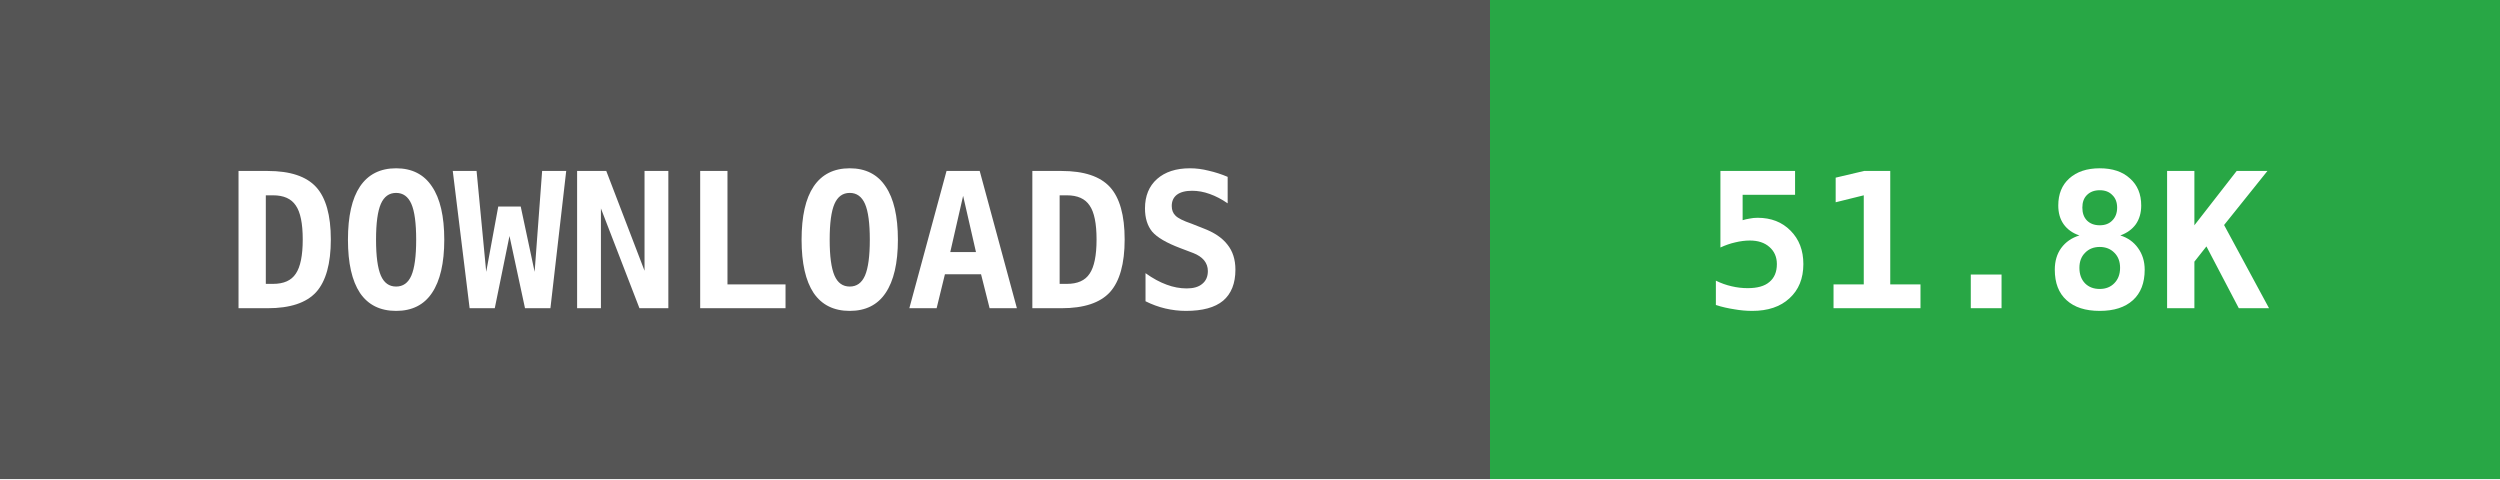
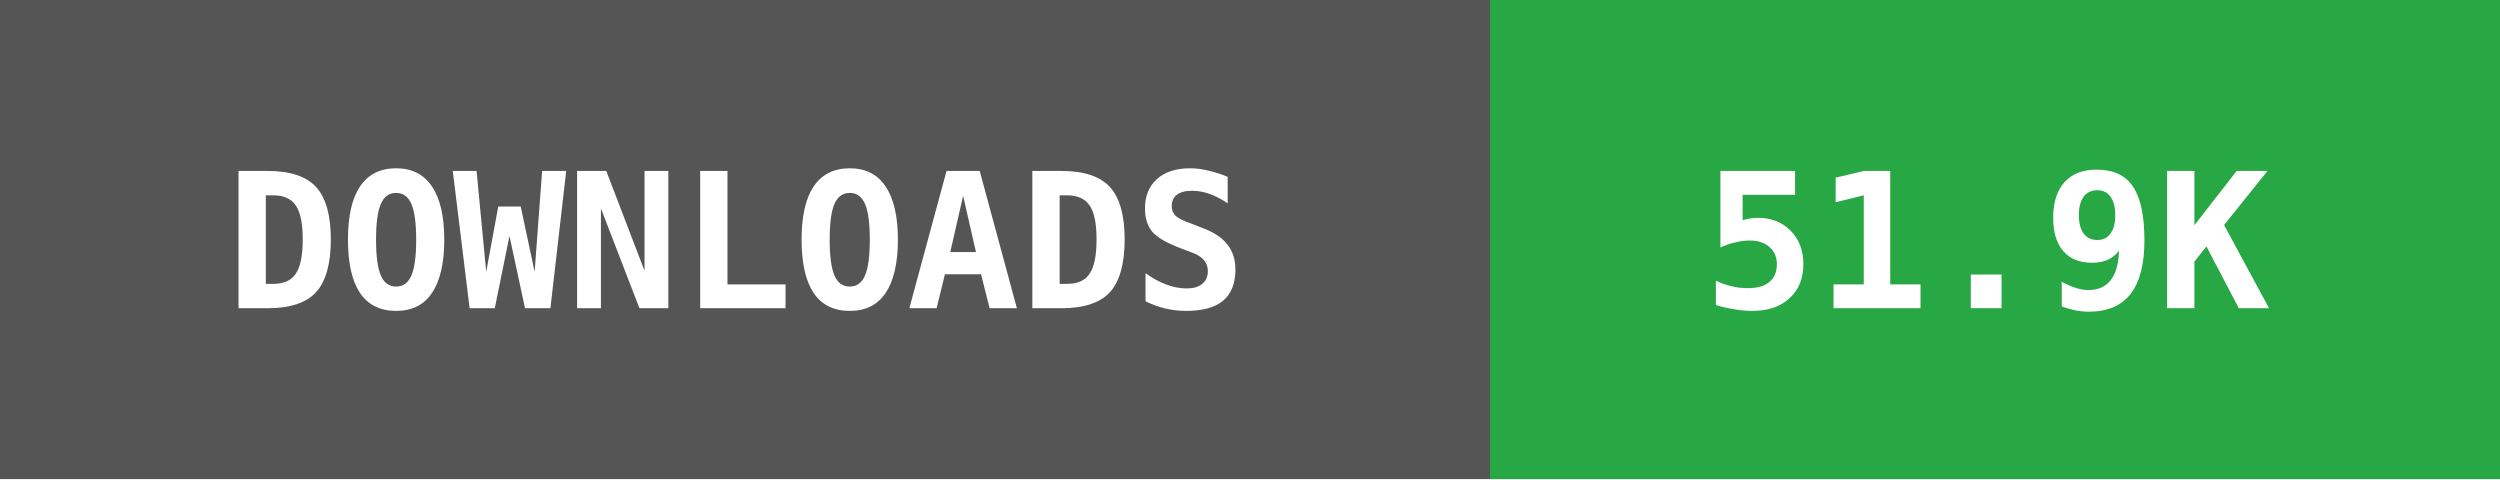
- <svg xmlns="http://www.w3.org/2000/svg" width="146" height="28" data-raw="51869" data-date="2026-07-01 03:25:02">
+ <svg xmlns="http://www.w3.org/2000/svg" width="146" height="28" data-raw="51939" data-date="2026-07-02 16:20:03">
  <g shape-rendering="crispEdges">
    <rect width="87" height="28" fill="#555555" />
    <rect x="87" width="59" height="28" fill="#28a745" />
  </g>
  <g fill="#ffffff" text-anchor="middle" font-family="monospace" font-weight="bold" font-size="11">
    <text x="43" y="18">DOWNLOADS</text>
-     <text x="116" y="18">51.8K</text>
+     <text x="116" y="18">51.9K</text>
  </g>
</svg>
